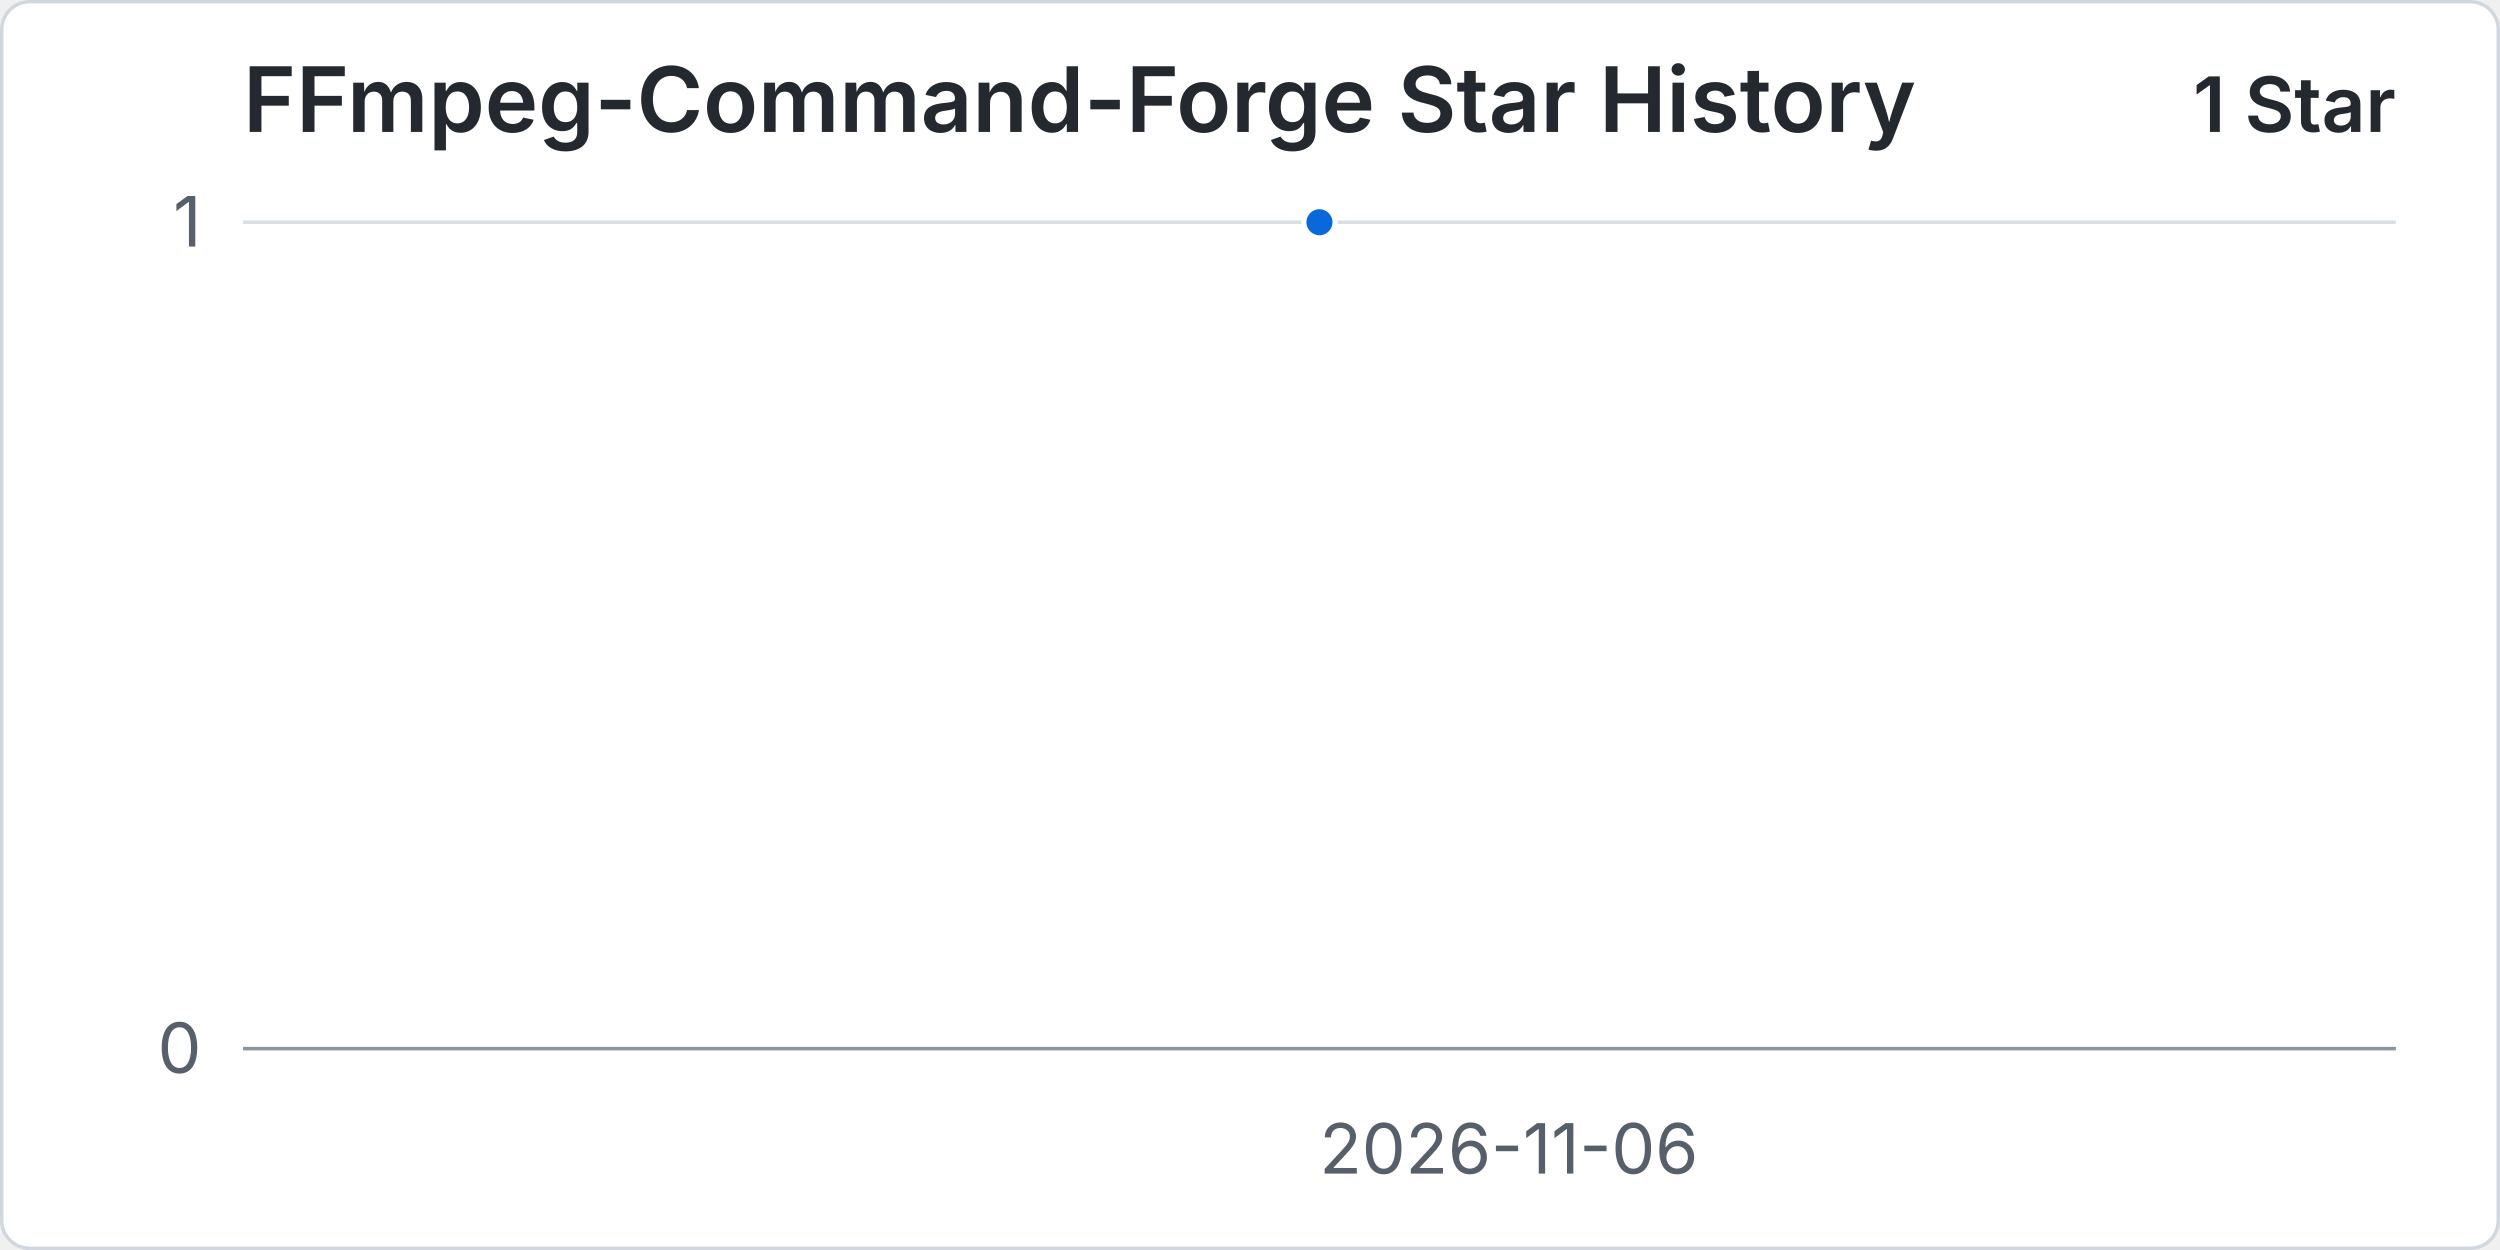
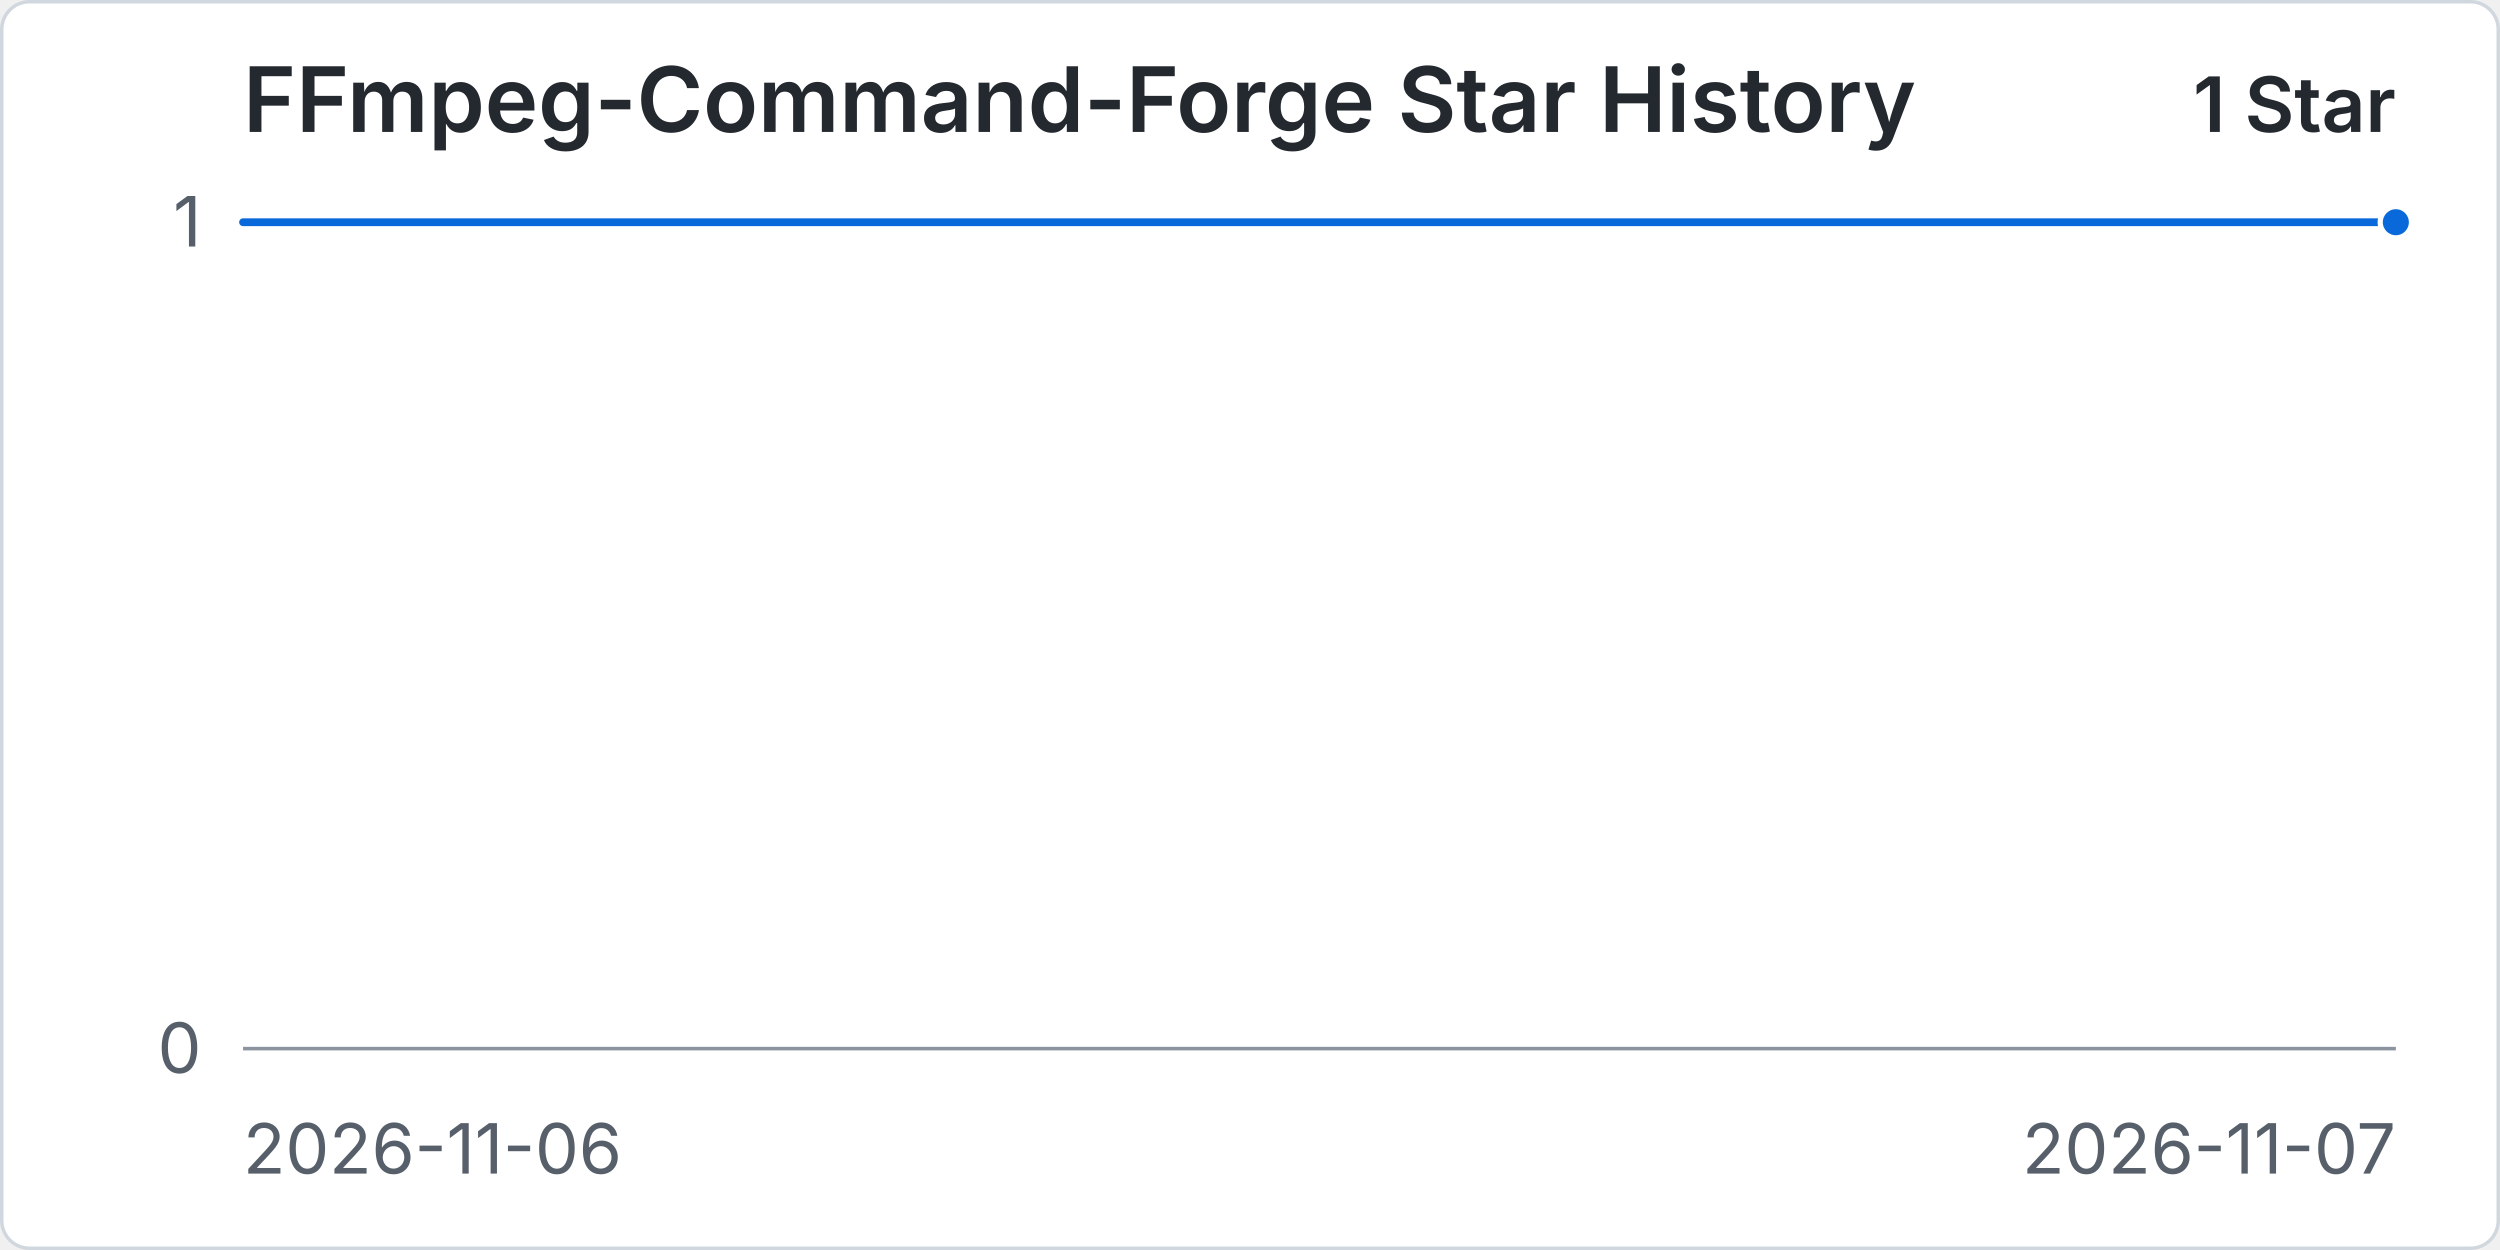
<svg xmlns="http://www.w3.org/2000/svg" width="960" height="480" viewBox="0 0 720 360" role="img" aria-labelledby="title desc">
  <rect x="0.5" y="0.5" width="719" height="359" rx="8" fill="#ffffff" stroke="#d0d7de" />
  <text x="70" y="38" fill="#24292f" font-family="-apple-system, BlinkMacSystemFont, 'Segoe UI', sans-serif" font-size="26" font-weight="600">FFmpeg-Command-Forge Star History</text>
  <text x="690" y="38" text-anchor="end" fill="#24292f" font-family="-apple-system, BlinkMacSystemFont, 'Segoe UI', sans-serif" font-size="22" font-weight="600">1 Star</text>
  <line x1="70" y1="302" x2="690" y2="302" stroke="#d8dee4" stroke-width="1" />
  <text x="58" y="309" text-anchor="end" fill="#57606a" font-family="-apple-system, BlinkMacSystemFont, 'Segoe UI', sans-serif" font-size="20">0</text>
  <line x1="70" y1="64" x2="690" y2="64" stroke="#d8dee4" stroke-width="1" />
  <text x="58" y="71" text-anchor="end" fill="#57606a" font-family="-apple-system, BlinkMacSystemFont, 'Segoe UI', sans-serif" font-size="20">1</text>
  <line x1="70" y1="302" x2="690" y2="302" stroke="#8c959f" stroke-width="1" />
-   <text x="380" y="338" text-anchor="start" fill="#57606a" font-family="-apple-system, BlinkMacSystemFont, 'Segoe UI', sans-serif" font-size="20">2026-11-06</text>
-   <circle data-series="stars" cx="380" cy="64" r="4.5" fill="#0969da" stroke="#ffffff" stroke-width="2" vector-effect="non-scaling-stroke" />
+   <text x="70" y="338" text-anchor="start" fill="#57606a" font-family="-apple-system, BlinkMacSystemFont, 'Segoe UI', sans-serif" font-size="20">2026-11-06</text>
+   <text x="690" y="338" text-anchor="end" fill="#57606a" font-family="-apple-system, BlinkMacSystemFont, 'Segoe UI', sans-serif" font-size="20">2026-11-07</text>
+   <path data-series="stars" d="M 70 64 L 690 64" fill="none" stroke="#0969da" stroke-width="3" stroke-linecap="round" stroke-linejoin="round" vector-effect="non-scaling-stroke" />
+   <circle data-series="stars" cx="690" cy="64" r="4.5" fill="#0969da" stroke="#ffffff" stroke-width="2" vector-effect="non-scaling-stroke" />
</svg>
